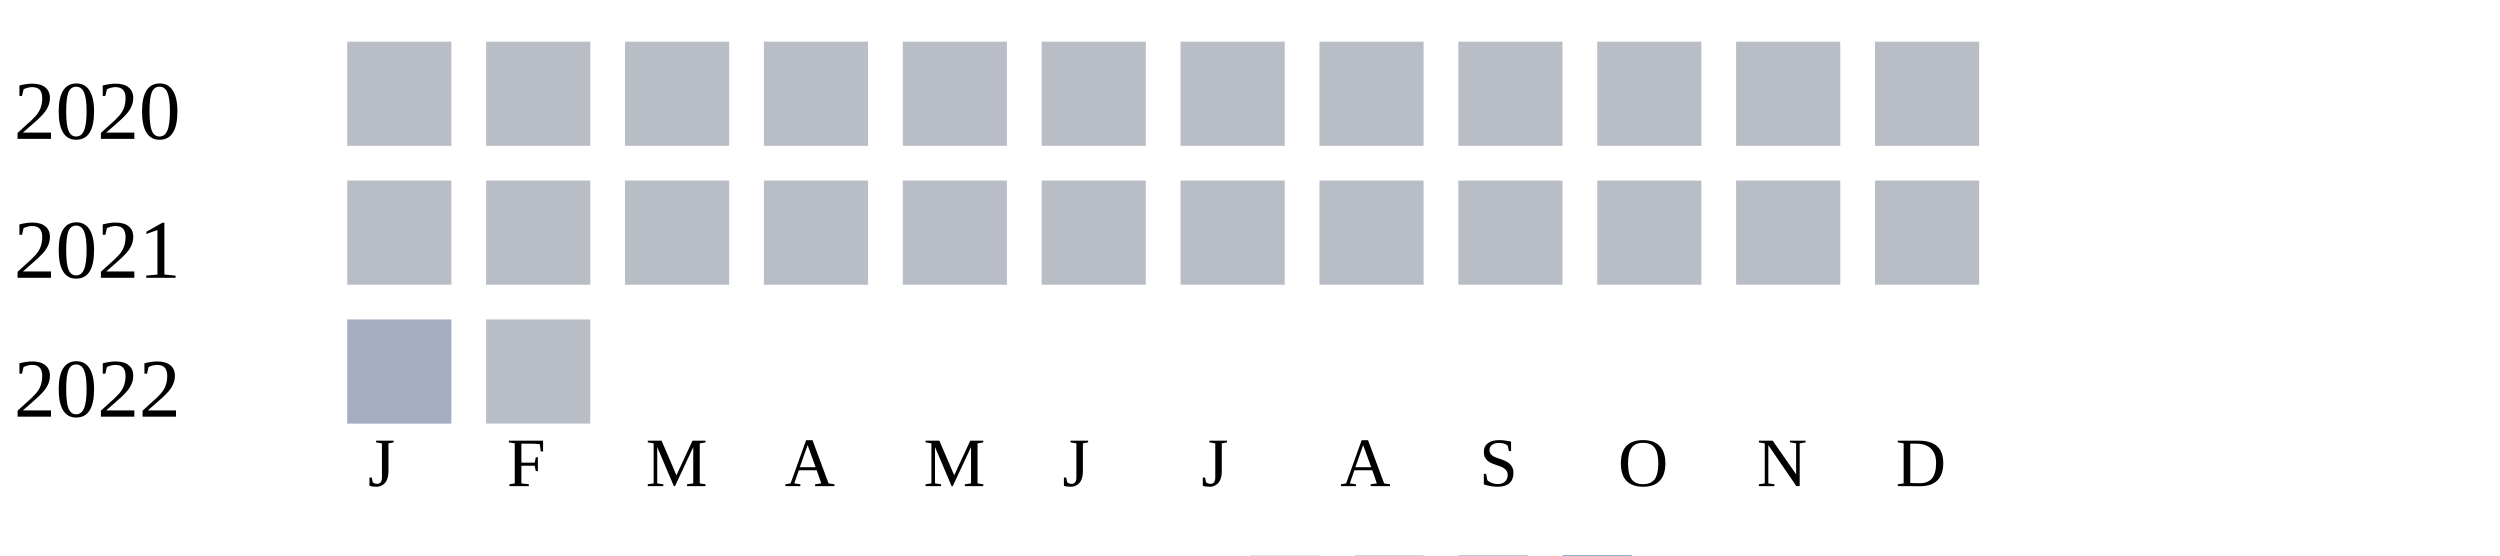
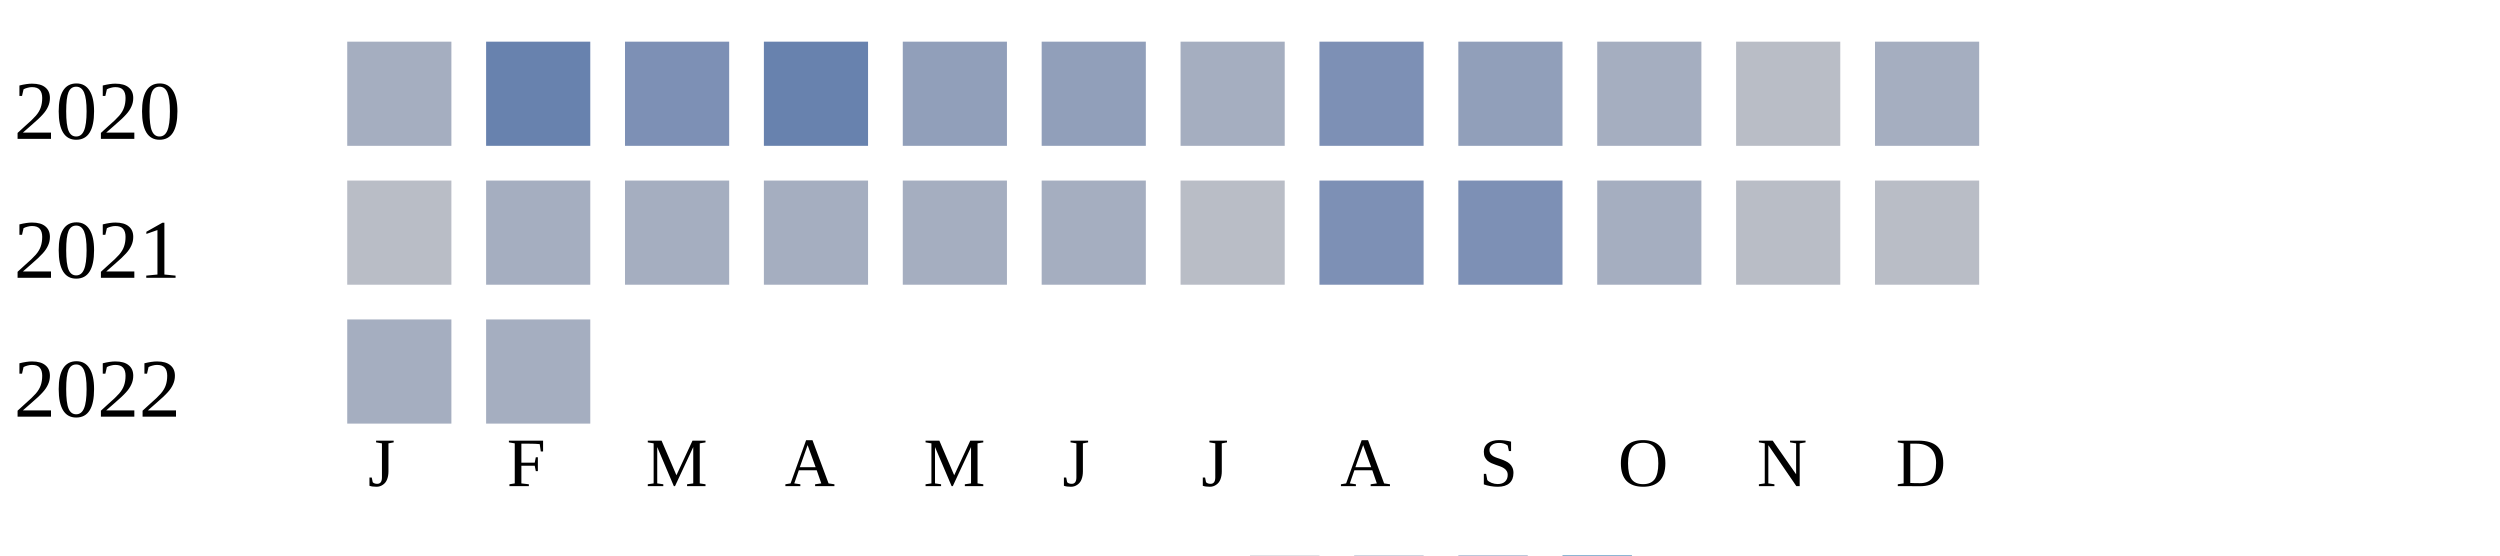
<svg xmlns="http://www.w3.org/2000/svg" width="360" height="80">
  <g transform="translate(0 0)">
    <text x="2" y="20">2020</text>
-     <rect x="50" y="6" width="15" height="15" fill="#b9bdc6" />
-     <rect x="70" y="6" width="15" height="15" fill="#b9bdc6" />
-     <rect x="90" y="6" width="15" height="15" fill="#b9bdc6" />
-     <rect x="110" y="6" width="15" height="15" fill="#b9bdc6" />
-     <rect x="130" y="6" width="15" height="15" fill="#b9bdc6" />
-     <rect x="150" y="6" width="15" height="15" fill="#b9bdc6" />
-     <rect x="170" y="6" width="15" height="15" fill="#b9bdc6" />
-     <rect x="190" y="6" width="15" height="15" fill="#b9bdc6" />
-     <rect x="210" y="6" width="15" height="15" fill="#b9bdc6" />
-     <rect x="230" y="6" width="15" height="15" fill="#b9bdc6" />
+     <rect x="50" y="6" width="15" height="15" fill="#a5aec0" />
+     <rect x="70" y="6" width="15" height="15" fill="#6882ae" />
+     <rect x="90" y="6" width="15" height="15" fill="#7d90b5" />
+     <rect x="110" y="6" width="15" height="15" fill="#6882ae" />
+     <rect x="130" y="6" width="15" height="15" fill="#919fba" />
+     <rect x="150" y="6" width="15" height="15" fill="#919fba" />
+     <rect x="170" y="6" width="15" height="15" fill="#a5aec0" />
+     <rect x="190" y="6" width="15" height="15" fill="#7d90b5" />
+     <rect x="210" y="6" width="15" height="15" fill="#919fba" />
+     <rect x="230" y="6" width="15" height="15" fill="#a5aec0" />
    <rect x="250" y="6" width="15" height="15" fill="#b9bdc6" />
-     <rect x="270" y="6" width="15" height="15" fill="#b9bdc6" />
+     <rect x="270" y="6" width="15" height="15" fill="#a5aec0" />
  </g>
  <g transform="translate(0 20)">
    <text x="2" y="20">2021</text>
    <rect x="50" y="6" width="15" height="15" fill="#b9bdc6" />
-     <rect x="70" y="6" width="15" height="15" fill="#b9bdc6" />
-     <rect x="90" y="6" width="15" height="15" fill="#b9bdc6" />
-     <rect x="110" y="6" width="15" height="15" fill="#b9bdc6" />
-     <rect x="130" y="6" width="15" height="15" fill="#b9bdc6" />
-     <rect x="150" y="6" width="15" height="15" fill="#b9bdc6" />
+     <rect x="70" y="6" width="15" height="15" fill="#a5aec0" />
+     <rect x="90" y="6" width="15" height="15" fill="#a5aec0" />
+     <rect x="110" y="6" width="15" height="15" fill="#a5aec0" />
+     <rect x="130" y="6" width="15" height="15" fill="#a5aec0" />
+     <rect x="150" y="6" width="15" height="15" fill="#a5aec0" />
    <rect x="170" y="6" width="15" height="15" fill="#b9bdc6" />
-     <rect x="190" y="6" width="15" height="15" fill="#b9bdc6" />
-     <rect x="210" y="6" width="15" height="15" fill="#b9bdc6" />
-     <rect x="230" y="6" width="15" height="15" fill="#b9bdc6" />
+     <rect x="190" y="6" width="15" height="15" fill="#7d90b5" />
+     <rect x="210" y="6" width="15" height="15" fill="#7d90b5" />
+     <rect x="230" y="6" width="15" height="15" fill="#a5aec0" />
    <rect x="250" y="6" width="15" height="15" fill="#b9bdc6" />
    <rect x="270" y="6" width="15" height="15" fill="#b9bdc6" />
  </g>
  <g transform="translate(0 40)">
    <text x="2" y="20">2022</text>
    <rect x="50" y="6" width="15" height="15" fill="#a5aec0" />
-     <rect x="70" y="6" width="15" height="15" fill="#b9bdc6" />
+     <rect x="70" y="6" width="15" height="15" fill="#a5aec0" />
  </g>
  <text style="font-size: 10px; text-align: center" x="53" y="70">J</text>
  <text style="font-size: 10px; text-align: center" x="73" y="70">F</text>
  <text style="font-size: 10px; text-align: center" x="93" y="70">M</text>
  <text style="font-size: 10px; text-align: center" x="113" y="70">A</text>
  <text style="font-size: 10px; text-align: center" x="133" y="70">M</text>
  <text style="font-size: 10px; text-align: center" x="153" y="70">J</text>
  <text style="font-size: 10px; text-align: center" x="173" y="70">J</text>
  <text style="font-size: 10px; text-align: center" x="193" y="70">A</text>
  <text style="font-size: 10px; text-align: center" x="213" y="70">S</text>
  <text style="font-size: 10px; text-align: center" x="233" y="70">O</text>
  <text style="font-size: 10px; text-align: center" x="253" y="70">N</text>
  <text style="font-size: 10px; text-align: center" x="273" y="70">D</text>
  <text style="font-size: 10px;" x="155" y="89">Less</text>
  <rect fill="#b9bdc6" width="10" height="10" x="180" y="80" />
  <rect fill="#919fba" width="10" height="10" x="195" y="80" />
  <rect fill="#6882ae" width="10" height="10" x="210" y="80" />
  <rect fill="#005a9c" width="10" height="10" x="225" y="80" />
  <text x="240" y="89" style="font-size: 10px;">More</text>
</svg>
